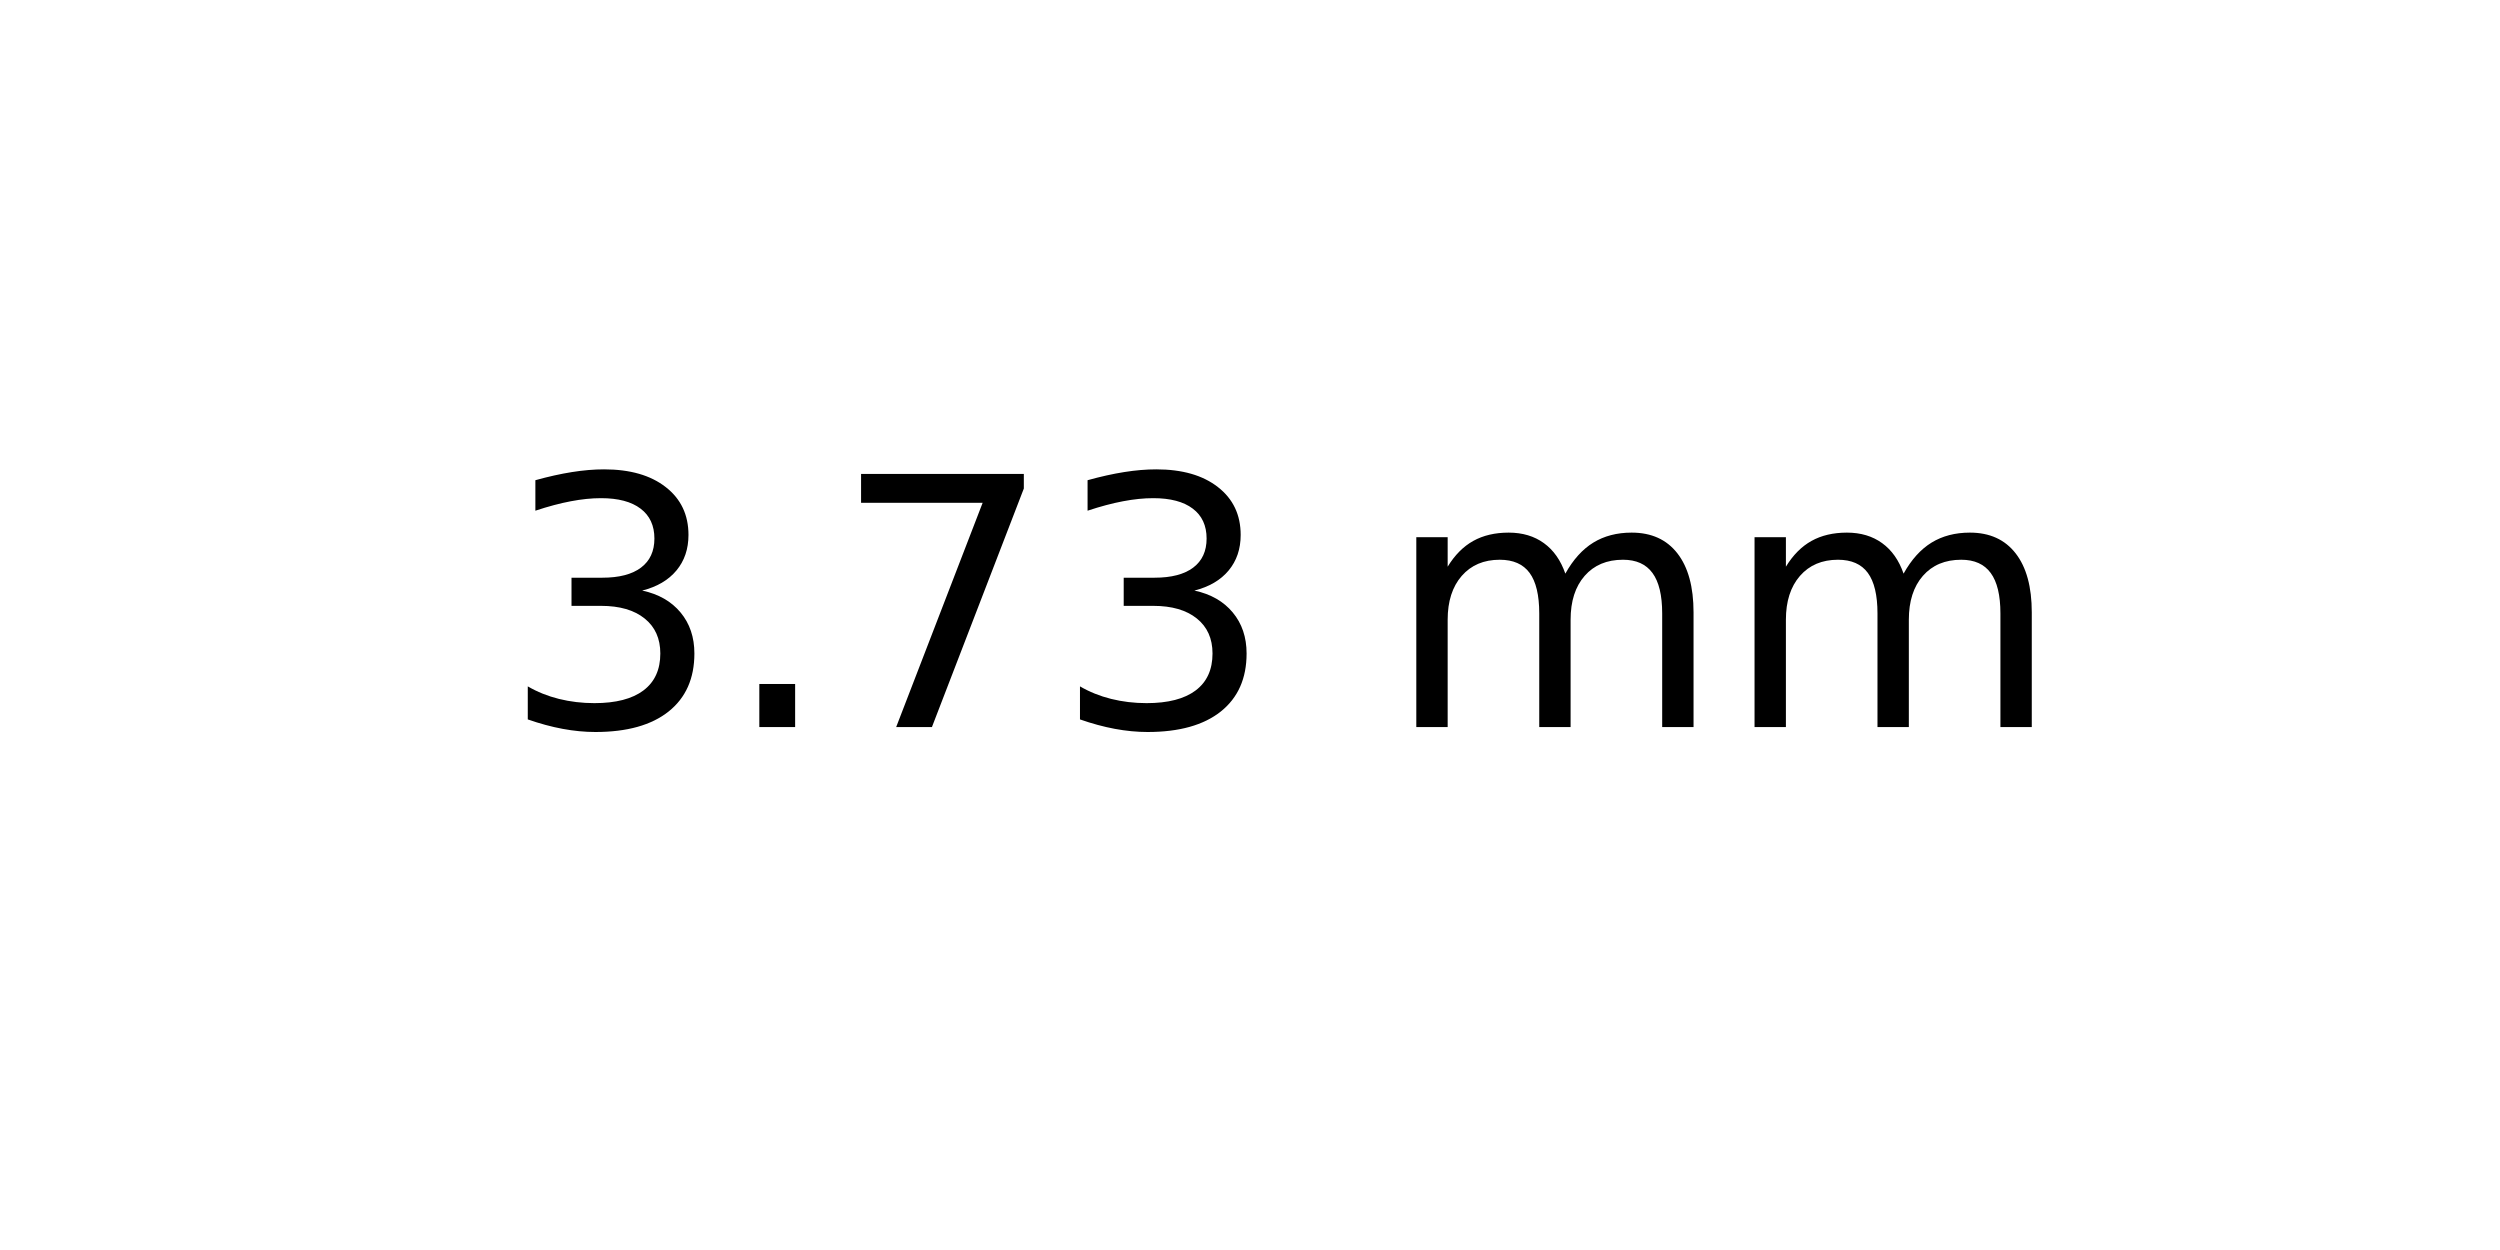
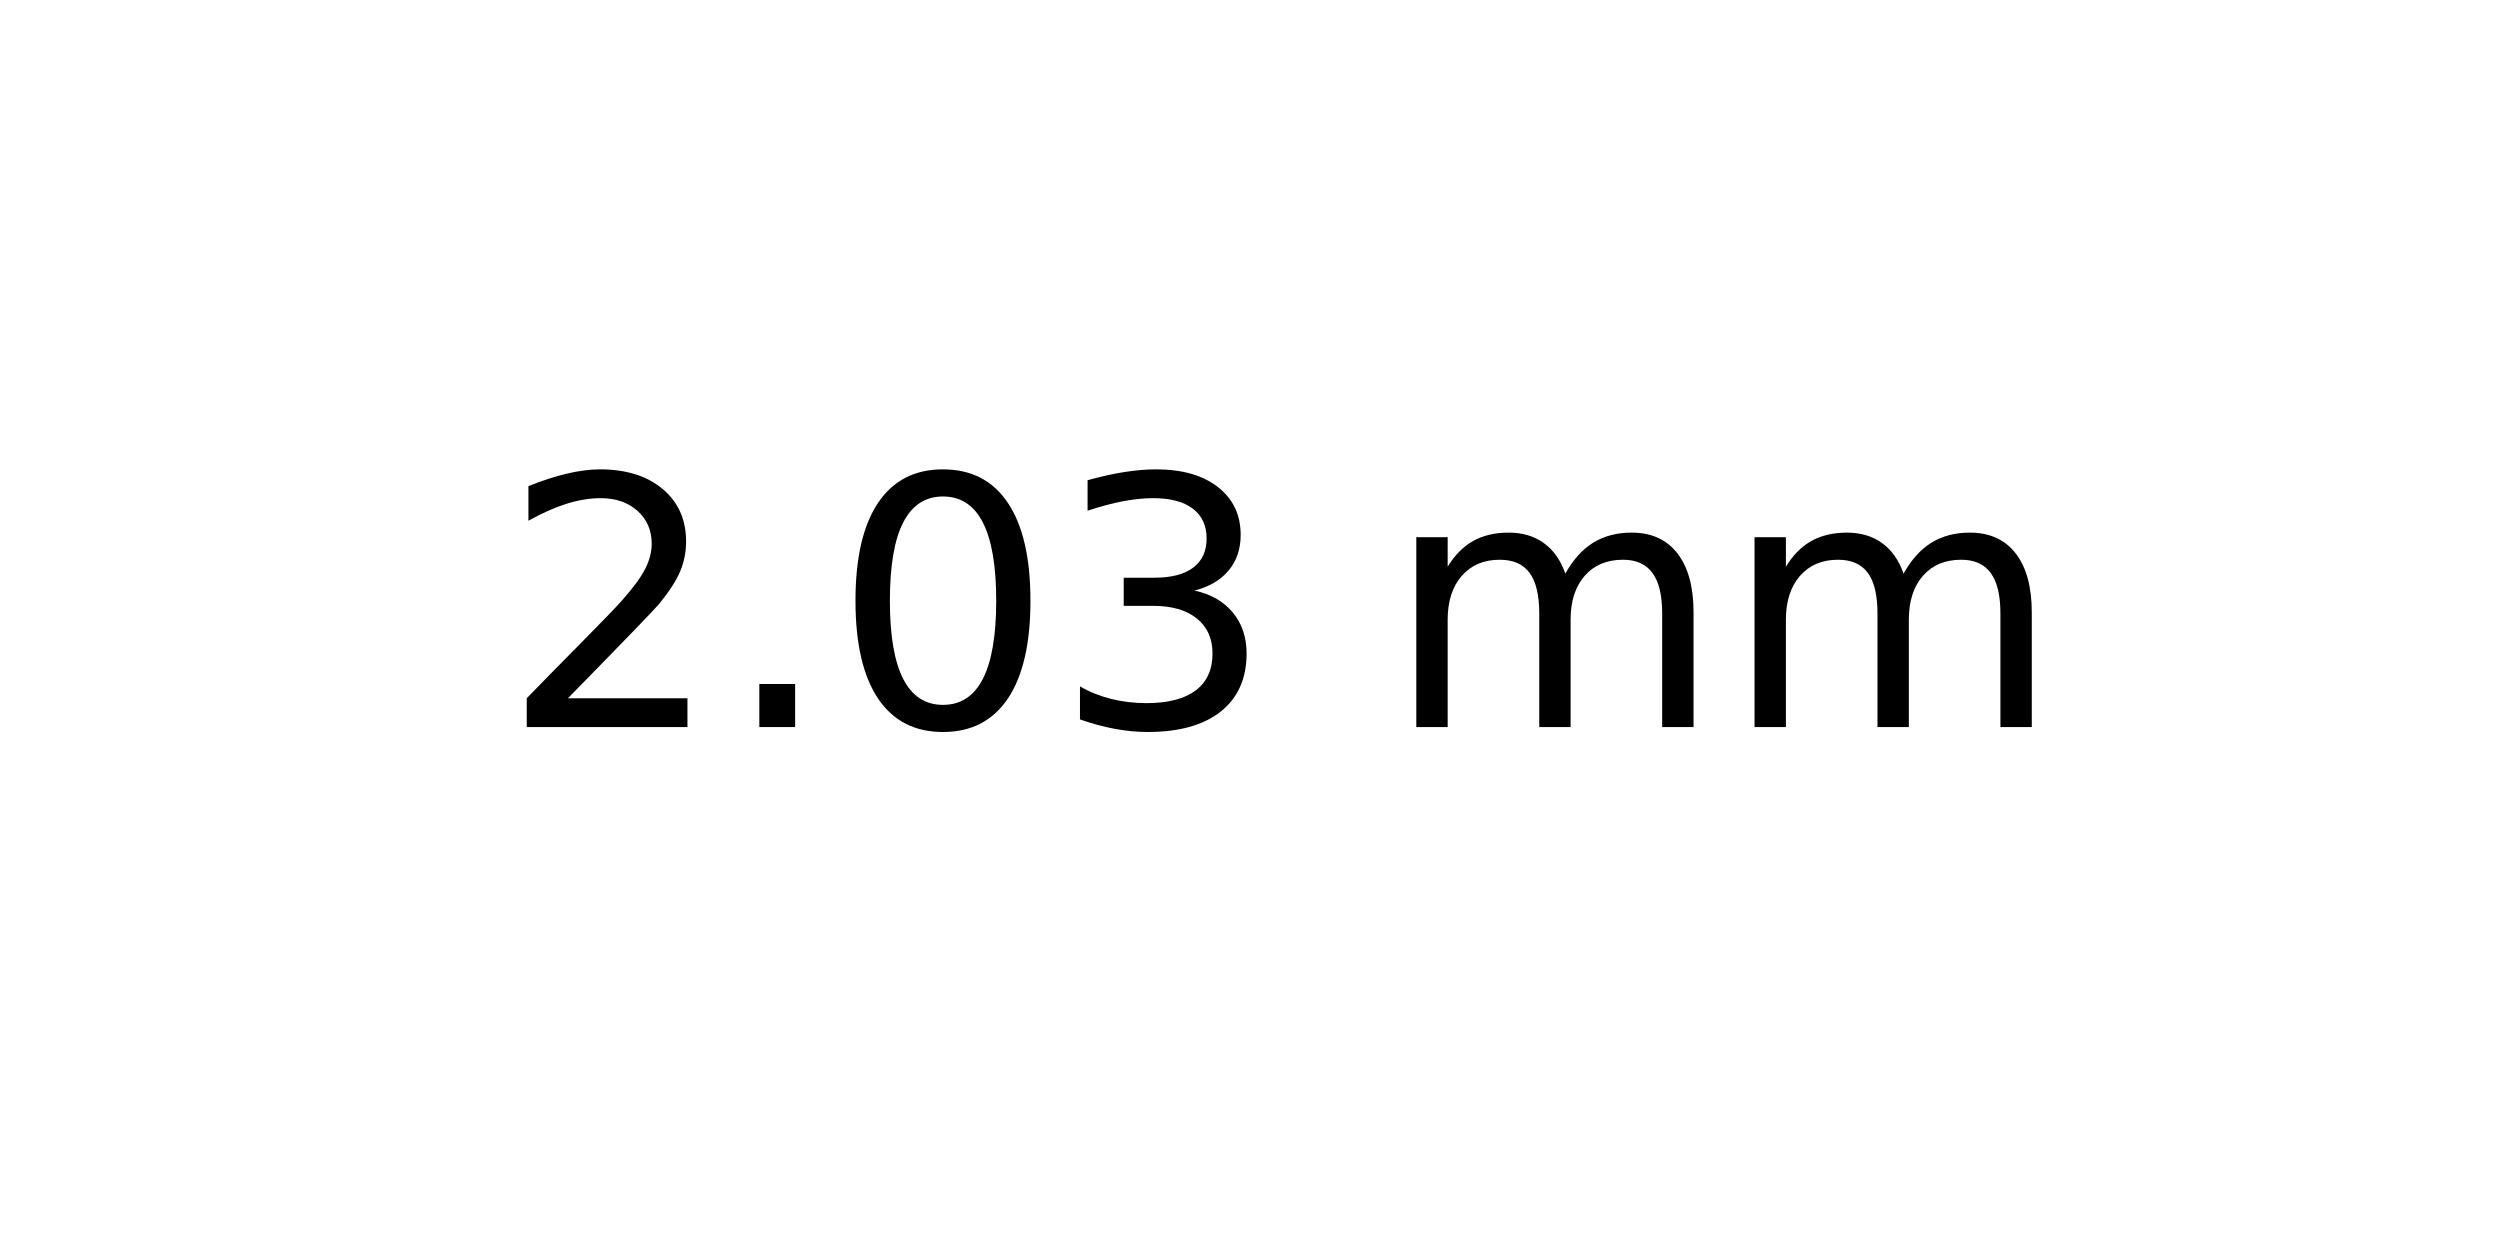
<svg xmlns="http://www.w3.org/2000/svg" xmlns:xlink="http://www.w3.org/1999/xlink" width="72pt" height="36pt" viewBox="0 0 72 36" version="1.1">
  <defs>
    <style type="text/css">*{stroke-linejoin: round; stroke-linecap: butt}</style>
  </defs>
  <g id="figure_1">
    <g id="axes_1">
      <g id="text_1">
        <g transform="translate(14.4375 20.93937) scale(0.1 -0.1)">
          <defs>
+             <path id="DejaVuSans-32" d="M 1228 531  L 3431 531  L 3431 0  L 469 0  L 469 531  Q 828 903 1448 1529  Q 2069 2156 2228 2338  Q 2531 2678 2651 2914  Q 2772 3150 2772 3378  Q 2772 3750 2511 3984  Q 2250 4219 1831 4219  Q 1534 4219 1204 4116  Q 875 4013 500 3803  L 500 4441  Q 881 4594 1212 4672  Q 1544 4750 1819 4750  Q 2544 4750 2975 4387  Q 3406 4025 3406 3419  Q 3406 3131 3298 2873  Q 3191 2616 2906 2266  Q 2828 2175 2409 1742  Q 1991 1309 1228 531  z " transform="scale(0.015625)" />
+             <path id="DejaVuSans-2e" d="M 684 794  L 1344 794  L 1344 0  L 684 0  L 684 794  z " transform="scale(0.015625)" />
+             <path id="DejaVuSans-30" d="M 2034 4250  Q 1547 4250 1301 3770  Q 1056 3291 1056 2328  Q 1056 1369 1301 889  Q 1547 409 2034 409  Q 2525 409 2770 889  Q 3016 1369 3016 2328  Q 3016 3291 2770 3770  Q 2525 4250 2034 4250  z M 2034 4750  Q 2819 4750 3233 4129  Q 3647 3509 3647 2328  Q 3647 1150 3233 529  Q 2819 -91 2034 -91  Q 1250 -91 836 529  Q 422 1150 422 2328  Q 422 3509 836 4129  Q 1250 4750 2034 4750  z " transform="scale(0.015625)" />
            <path id="DejaVuSans-33" d="M 2597 2516  Q 3050 2419 3304 2112  Q 3559 1806 3559 1356  Q 3559 666 3084 287  Q 2609 -91 1734 -91  Q 1441 -91 1130 -33  Q 819 25 488 141  L 488 750  Q 750 597 1062 519  Q 1375 441 1716 441  Q 2309 441 2620 675  Q 2931 909 2931 1356  Q 2931 1769 2642 2001  Q 2353 2234 1838 2234  L 1294 2234  L 1294 2753  L 1863 2753  Q 2328 2753 2575 2939  Q 2822 3125 2822 3475  Q 2822 3834 2567 4026  Q 2313 4219 1838 4219  Q 1578 4219 1281 4162  Q 984 4106 628 3988  L 628 4550  Q 988 4650 1302 4700  Q 1616 4750 1894 4750  Q 2613 4750 3031 4423  Q 3450 4097 3450 3541  Q 3450 3153 3228 2886  Q 3006 2619 2597 2516  z " transform="scale(0.015625)" />
-             <path id="DejaVuSans-2e" d="M 684 794  L 1344 794  L 1344 0  L 684 0  L 684 794  z " transform="scale(0.015625)" />
-             <path id="DejaVuSans-37" d="M 525 4666  L 3525 4666  L 3525 4397  L 1831 0  L 1172 0  L 2766 4134  L 525 4134  L 525 4666  z " transform="scale(0.015625)" />
            <path id="DejaVuSans-20" transform="scale(0.015625)" />
            <path id="DejaVuSans-6d" d="M 3328 2828  Q 3544 3216 3844 3400  Q 4144 3584 4550 3584  Q 5097 3584 5394 3201  Q 5691 2819 5691 2113  L 5691 0  L 5113 0  L 5113 2094  Q 5113 2597 4934 2840  Q 4756 3084 4391 3084  Q 3944 3084 3684 2787  Q 3425 2491 3425 1978  L 3425 0  L 2847 0  L 2847 2094  Q 2847 2600 2669 2842  Q 2491 3084 2119 3084  Q 1678 3084 1418 2786  Q 1159 2488 1159 1978  L 1159 0  L 581 0  L 581 3500  L 1159 3500  L 1159 2956  Q 1356 3278 1631 3431  Q 1906 3584 2284 3584  Q 2666 3584 2933 3390  Q 3200 3197 3328 2828  z " transform="scale(0.015625)" />
          </defs>
-           <use xlink:href="#DejaVuSans-33" />
+           <use xlink:href="#DejaVuSans-32" />
          <use xlink:href="#DejaVuSans-2e" x="63.623" />
-           <use xlink:href="#DejaVuSans-37" x="95.41" />
+           <use xlink:href="#DejaVuSans-30" x="95.41" />
          <use xlink:href="#DejaVuSans-33" x="159.033" />
          <use xlink:href="#DejaVuSans-20" x="222.656" />
          <use xlink:href="#DejaVuSans-6d" x="254.443" />
          <use xlink:href="#DejaVuSans-6d" x="351.855" />
        </g>
      </g>
    </g>
  </g>
</svg>
